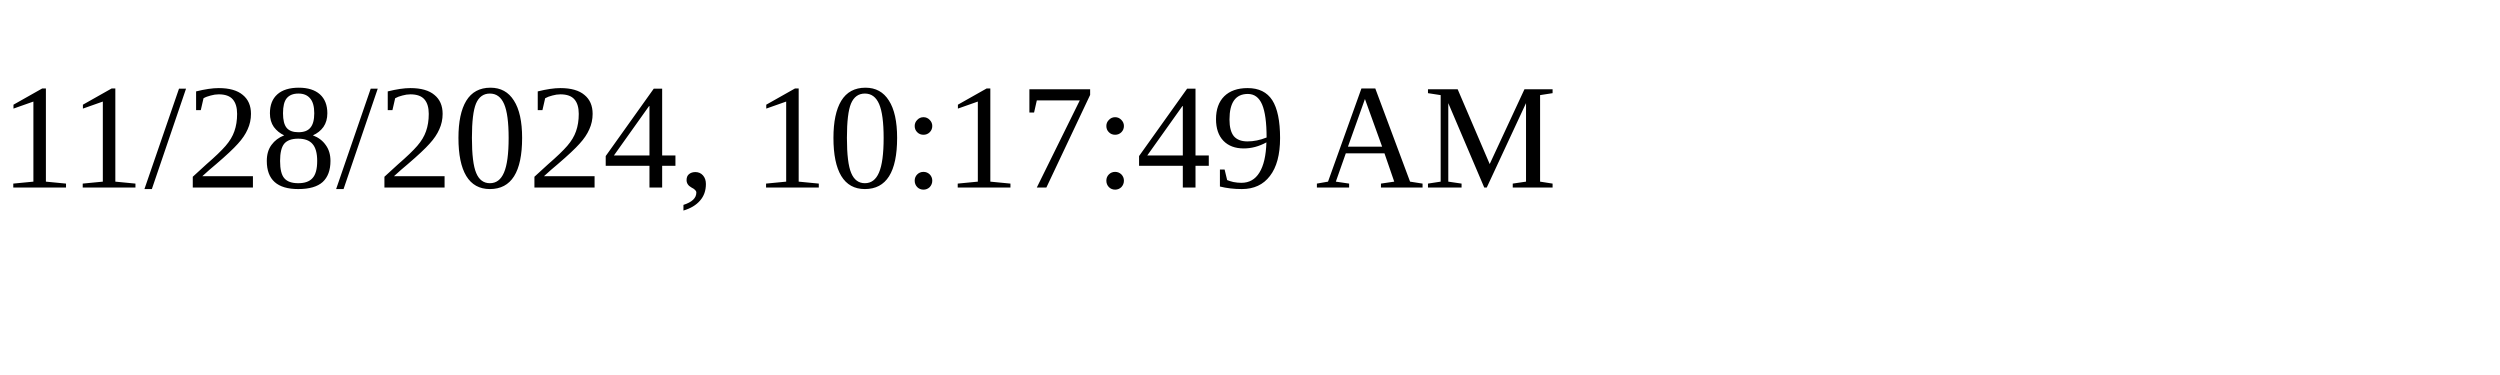
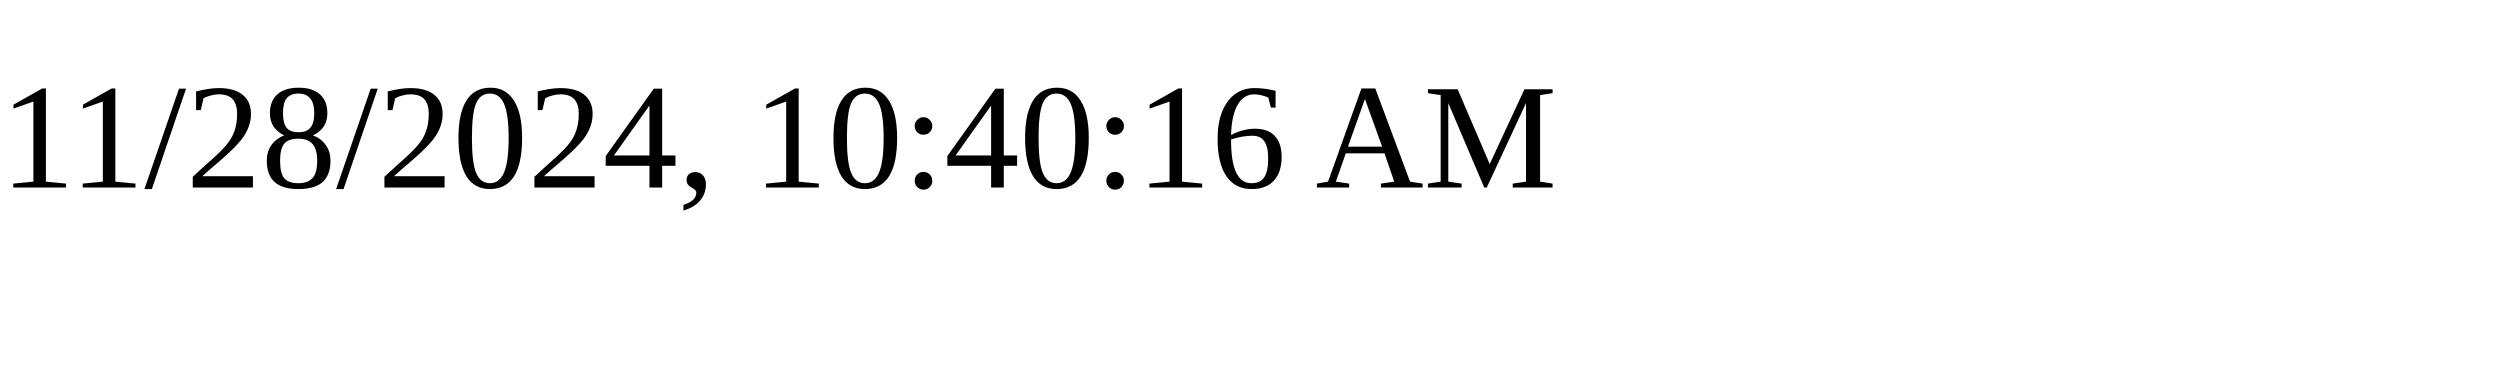
<svg xmlns="http://www.w3.org/2000/svg" height="30" width="200">
-   <text x="0" y="15">11/28/2024, 10:17:49 AM</text>
+   <text x="0" y="15">11/28/2024, 10:40:16 AM</text>
</svg>
